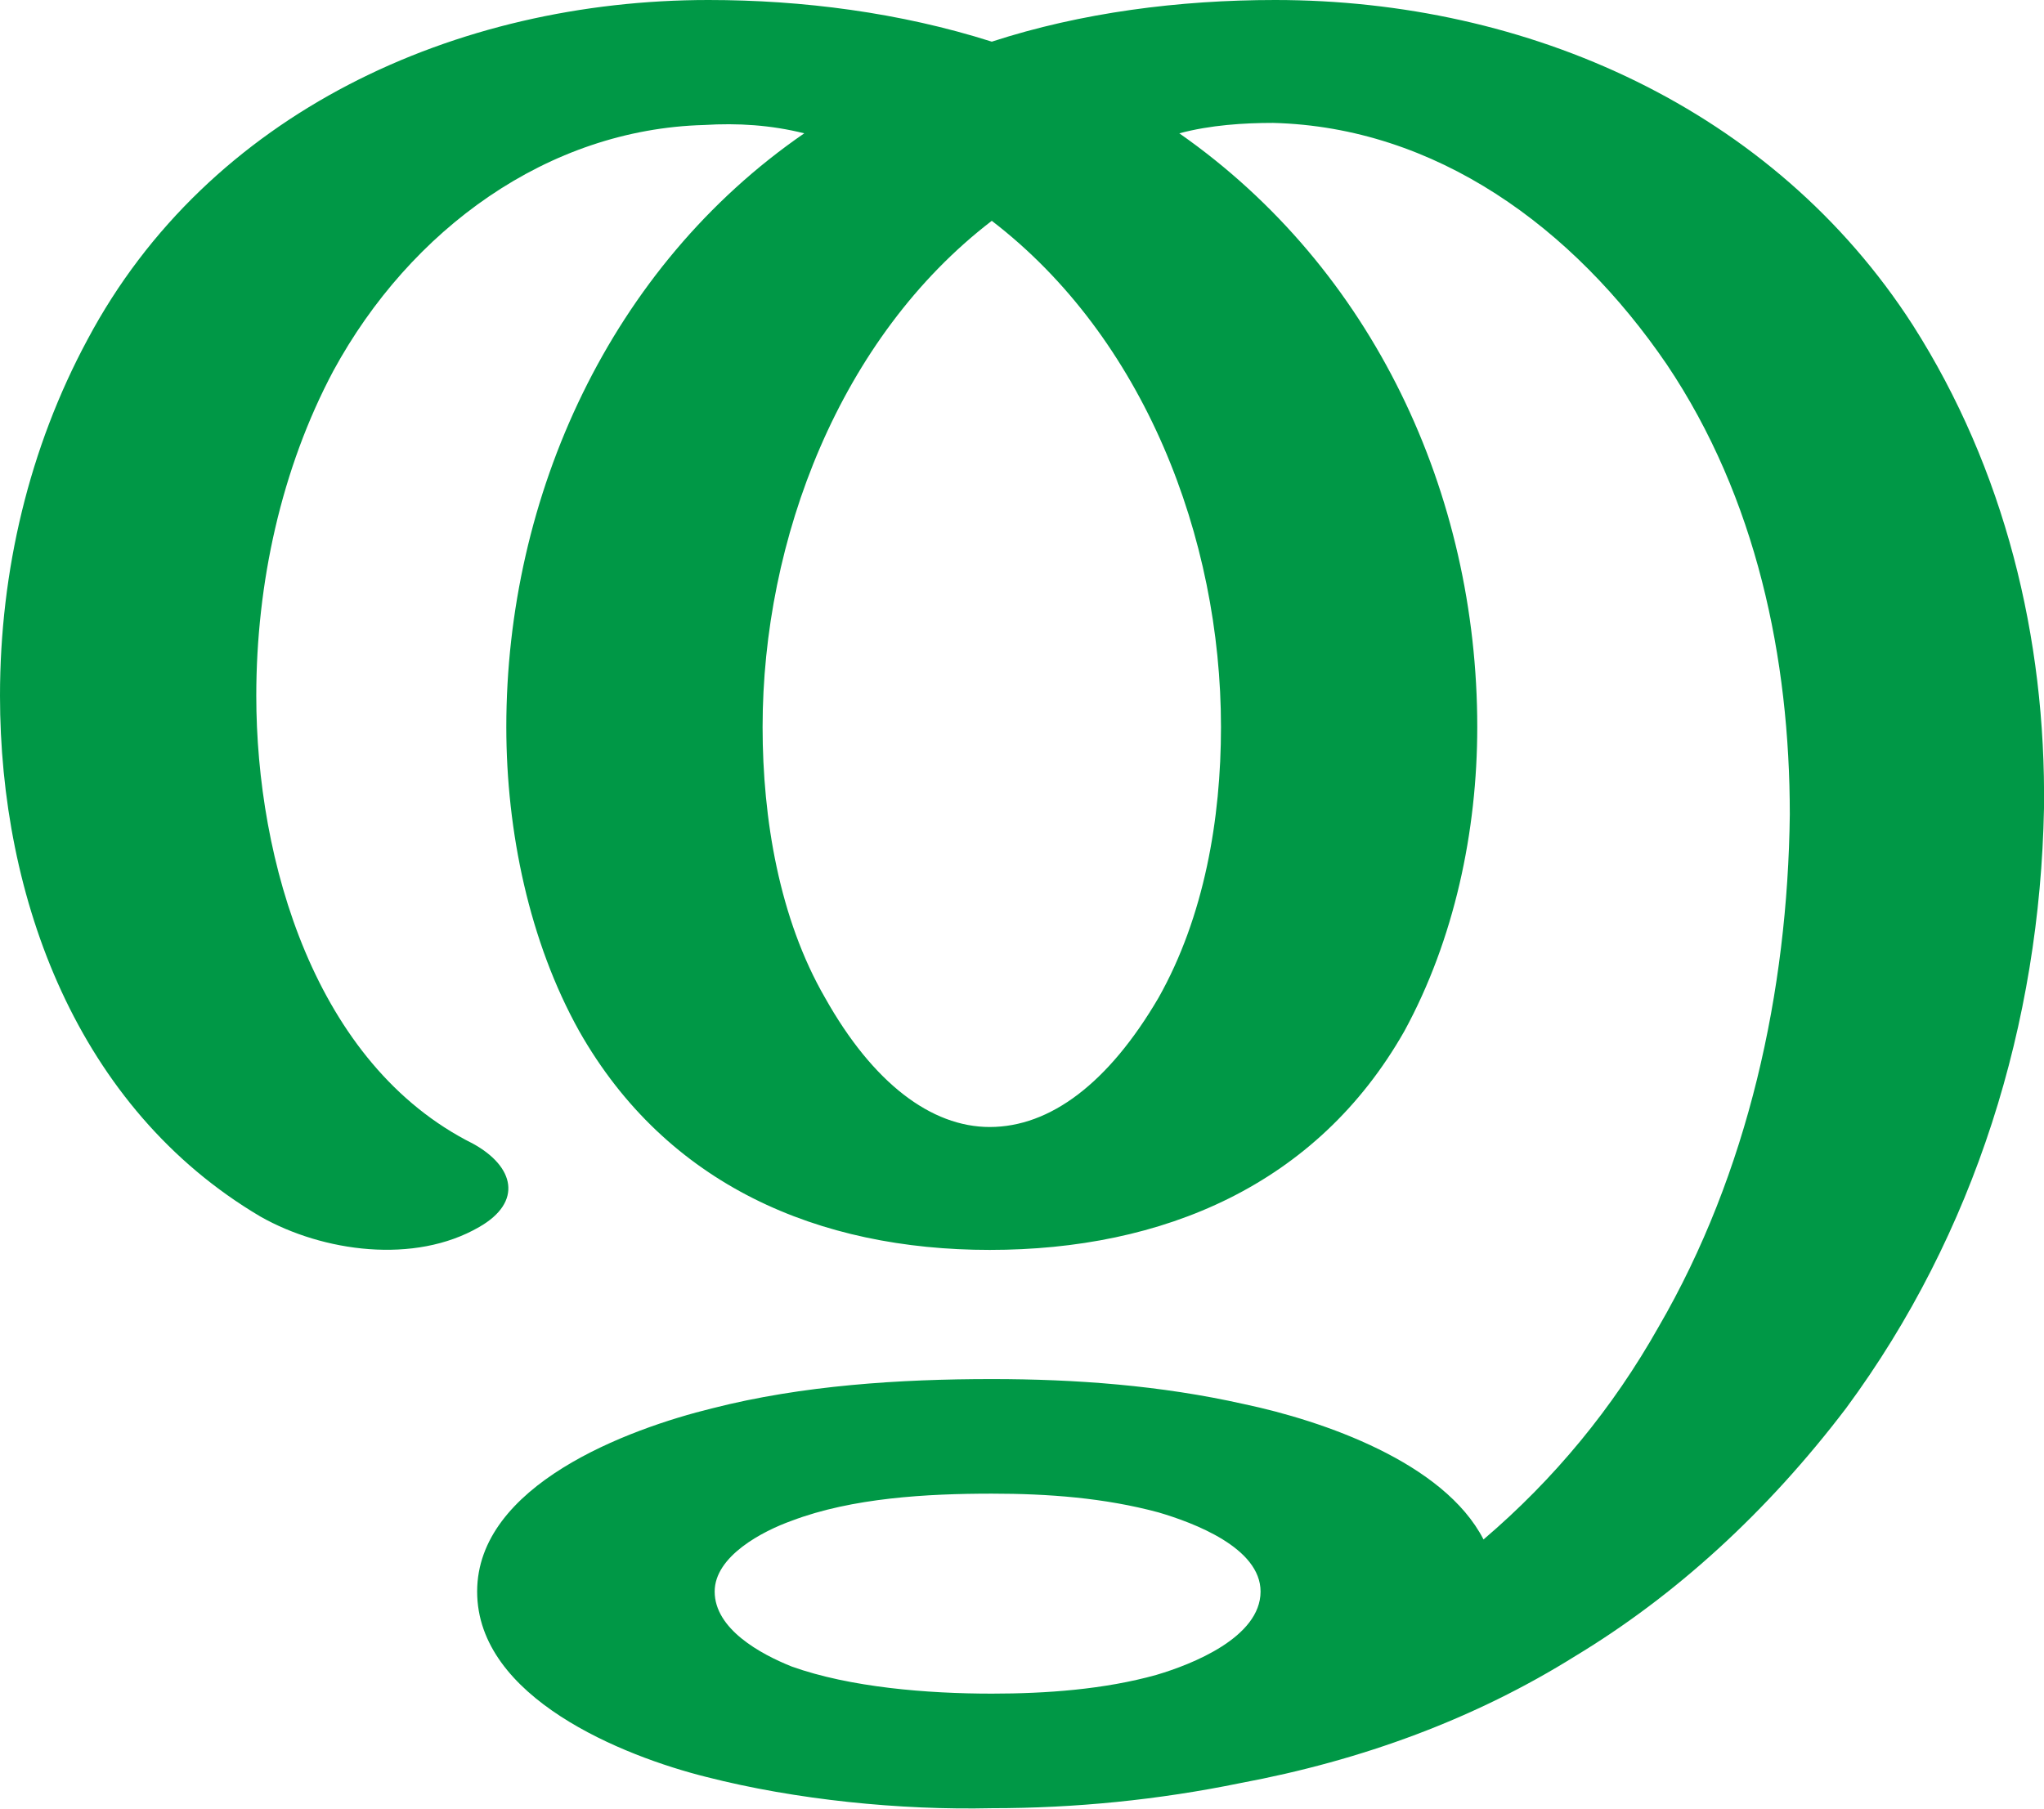
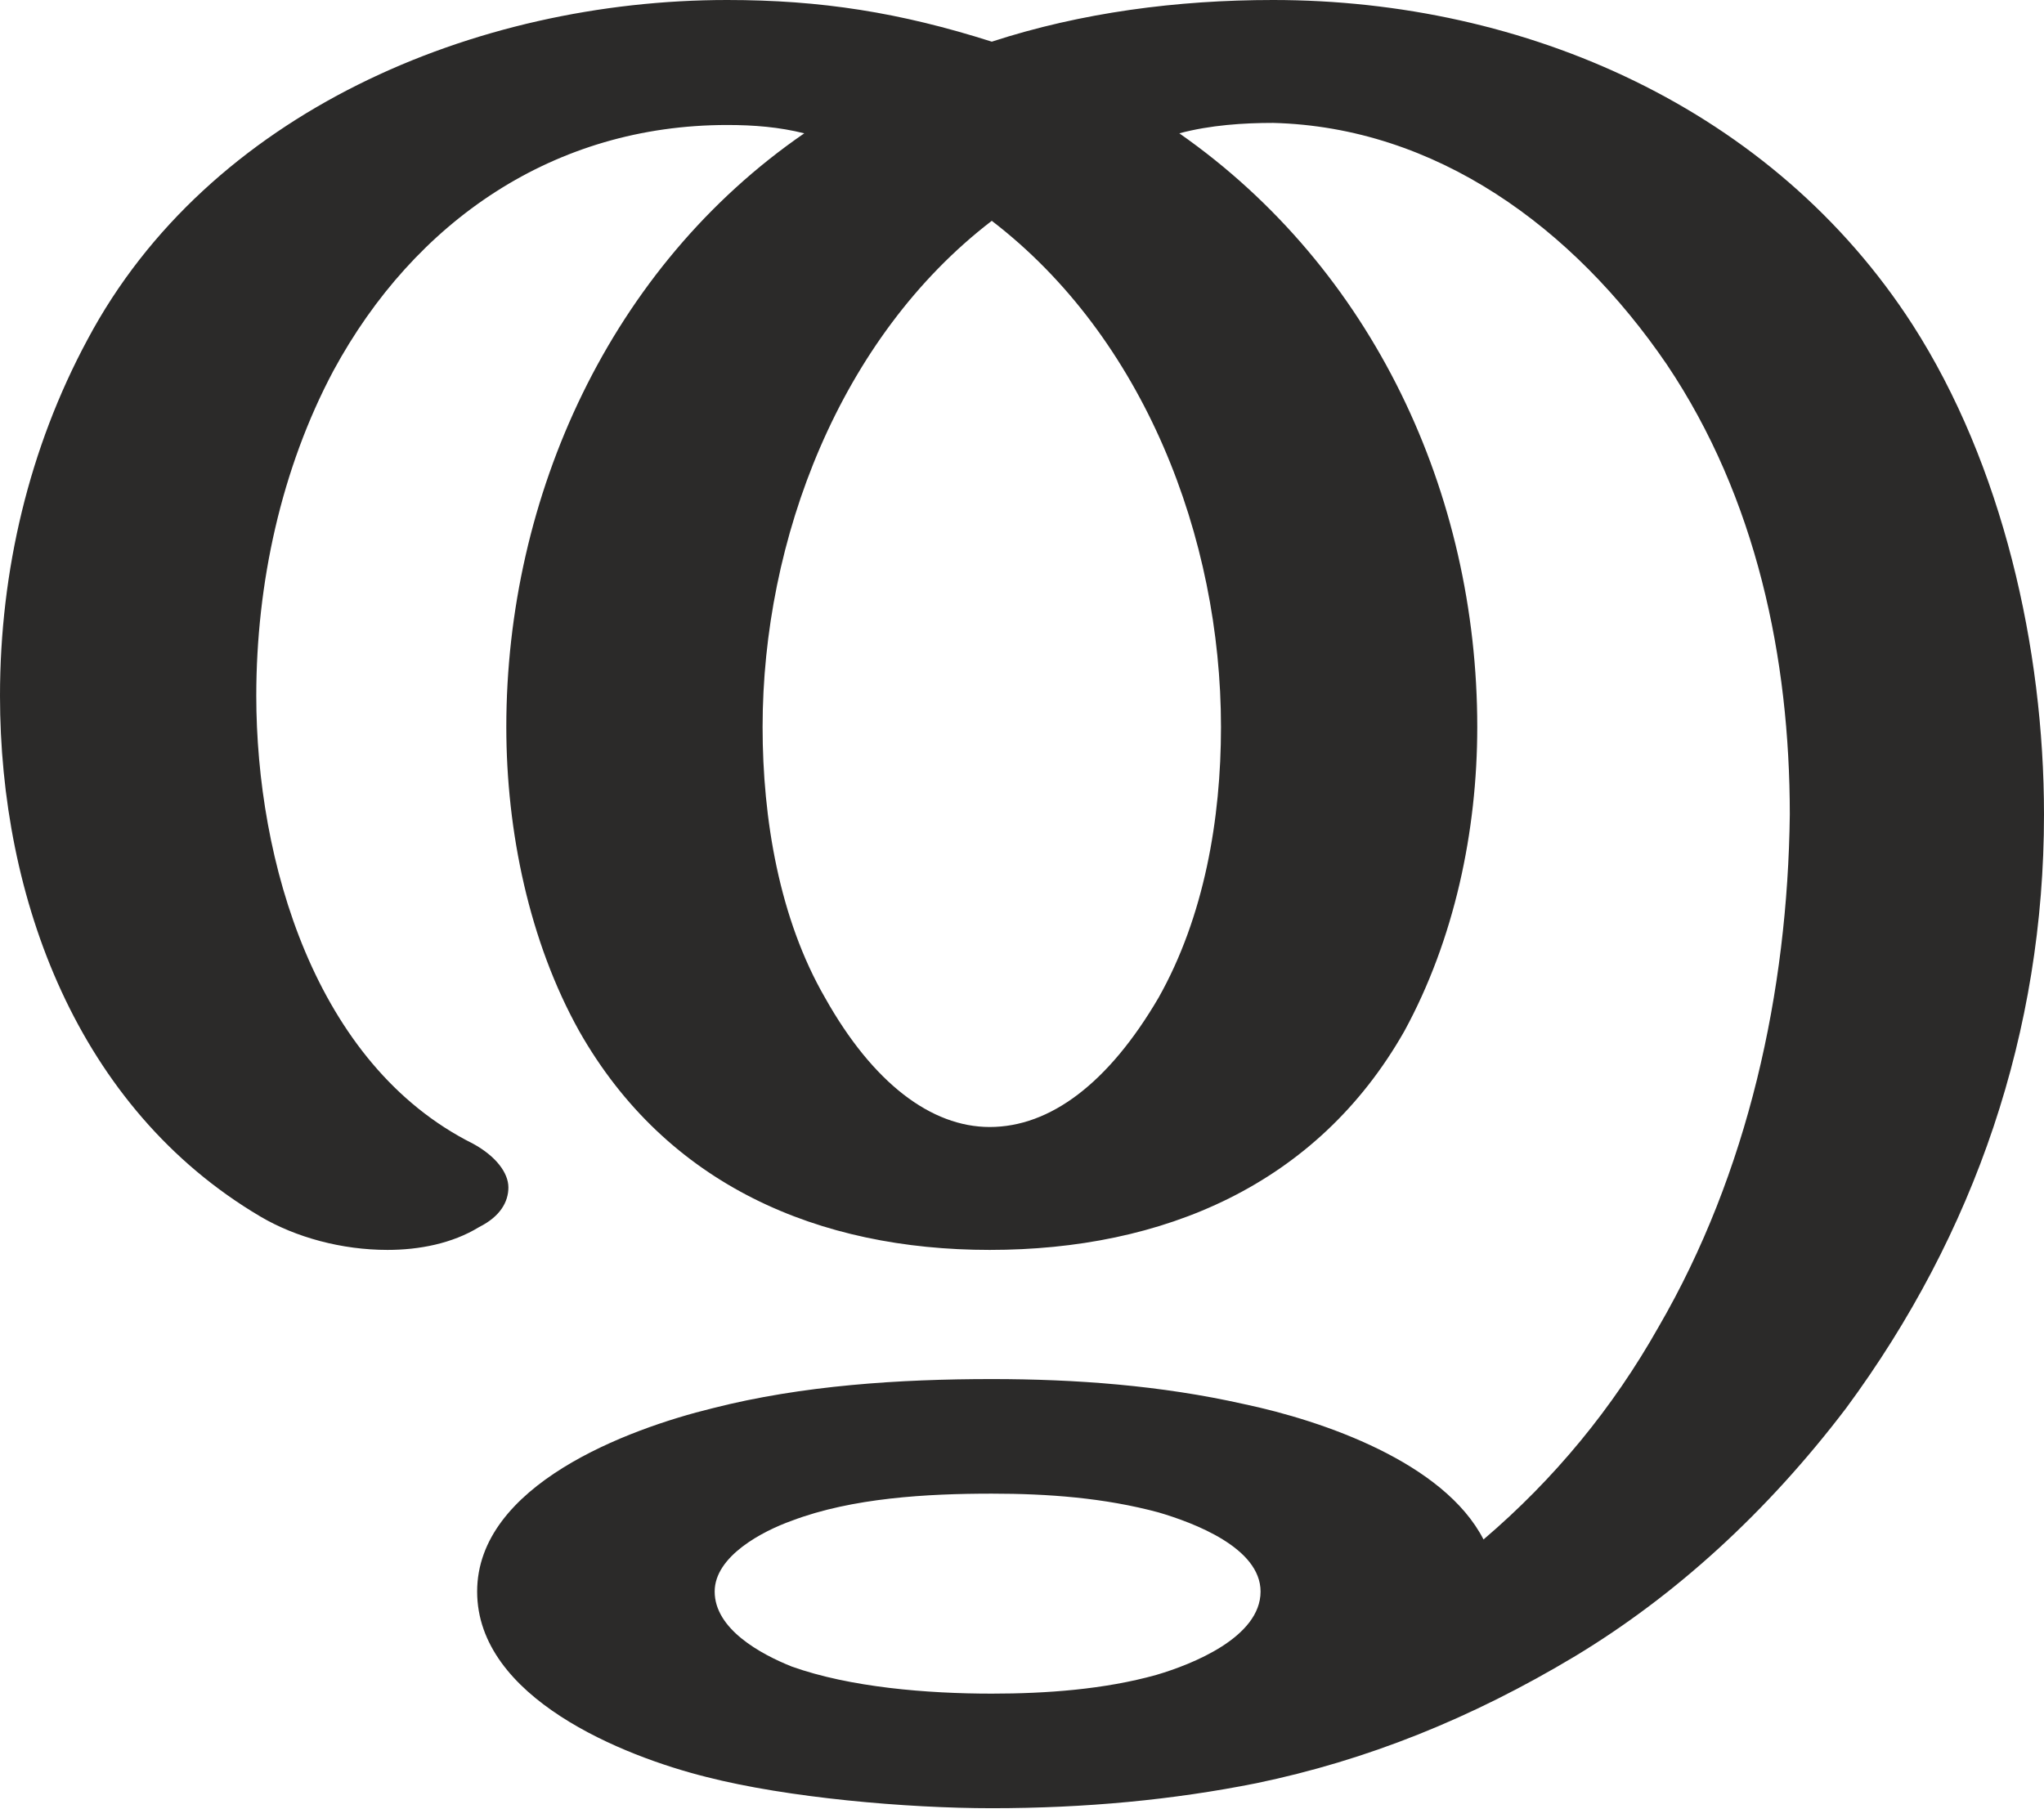
<svg xmlns="http://www.w3.org/2000/svg" xml:space="preserve" width="981px" height="868px" version="1.1" style="shape-rendering:geometricPrecision; text-rendering:geometricPrecision; image-rendering:optimizeQuality; fill-rule:evenodd; clip-rule:evenodd" viewBox="0 0 981 868">
  <defs>
    <style type="text/css">
   
-     .fil0 {fill:#009846;fill-rule:nonzero}
+     .fil0 {fill:#2B2A29;fill-rule:nonzero}
   
  </style>
  </defs>
  <g id="Layer_x0020_1">
-     <path class="fil0" d="M476 106c-73,56 -110,153 -110,243 0,44 8,92 30,130 23,41 51,62 79,62 29,0 57,-21 81,-62 22,-39 30,-86 30,-130 0,-91 -37,-187 -110,-243zm0 -86c43,-14 90,-20 136,-20 121,0 239,52 306,156 44,69 64,150 63,232 -2,103 -33,204 -95,288 -38,50 -82,90 -130,119 -48,30 -102,50 -161,61 -39,8 -79,12 -119,12 -44,1 -94,-4 -137,-15 -40,-10 -110,-38 -110,-89 0,-51 72,-78 113,-88 43,-11 90,-14 134,-14 40,0 81,3 121,12 38,8 96,28 115,65 34,-29 62,-63 84,-102 43,-74 62,-161 63,-246 0,-75 -16,-152 -59,-216 -45,-66 -111,-114 -189,-116 -14,0 -30,1 -45,5 93,65 143,173 143,285 0,50 -11,102 -35,146 -42,74 -116,105 -199,105 -82,0 -155,-31 -197,-105 -24,-43 -35,-96 -35,-146 0,-111 50,-221 143,-285 -16,-4 -32,-5 -48,-4 -75,2 -141,50 -178,118 -25,47 -37,102 -37,156 0,79 28,177 104,215 20,11 24,28 3,40 -31,18 -75,12 -105,-5 -88,-52 -125,-153 -125,-250 0,-60 14,-119 42,-171 58,-109 177,-163 298,-163 45,0 92,6 136,20zm0 697c-31,0 -67,2 -96,13 -14,5 -37,17 -37,34 0,18 22,30 37,36 28,10 65,13 96,13 26,0 54,-2 79,-9 17,-5 50,-18 50,-40 0,-21 -32,-33 -49,-38 -26,-7 -53,-9 -80,-9z" />
+     <path class="fil0" d="M756 795c48,-29 92,-69 130,-119 62,-84 95,-181 95,-285 0,-80 -20,-168 -63,-235 -67,-104 -186,-156 -307,-156 -46,0 -92,6 -135,20 -44,-14 -82,-20 -127,-20 -121,0 -249,54 -307,163 -28,52 -42,111 -42,171 0,97 37,198 125,250 17,10 39,16 61,16 15,0 31,-3 44,-11 10,-5 14,-12 14,-19 0,-7 -6,-15 -17,-21 -76,-38 -104,-136 -104,-215 0,-54 12,-109 37,-156 39,-72 106,-118 189,-118 13,0 25,1 37,4 -93,64 -143,174 -143,285 0,50 11,103 35,146 42,74 115,105 197,105 83,0 157,-31 199,-105 24,-44 35,-96 35,-146 0,-112 -50,-220 -143,-285 15,-4 31,-5 45,-5 78,2 144,50 189,116 43,64 59,141 59,216 -1,85 -20,172 -63,246 -22,39 -50,73 -84,102 -19,-37 -77,-57 -115,-65 -40,-9 -81,-12 -121,-12 -44,0 -91,3 -134,14 -41,10 -113,37 -113,88 0,51 70,79 110,89 39,10 96,15 137,15 45,0 87,-4 127,-12 53,-11 103,-31 153,-61zm-281 -254c-28,0 -56,-21 -79,-62 -22,-38 -30,-86 -30,-130 0,-90 37,-187 110,-243 73,56 110,152 110,243 0,44 -8,91 -30,130 -24,41 -52,62 -81,62zm1 272c-31,0 -68,-3 -96,-13 -15,-6 -37,-18 -37,-36 0,-17 23,-29 37,-34 29,-11 65,-13 96,-13 27,0 54,2 80,9 17,5 49,17 49,38 0,22 -33,35 -50,40 -25,7 -53,9 -79,9z" />
  </g>
</svg>
